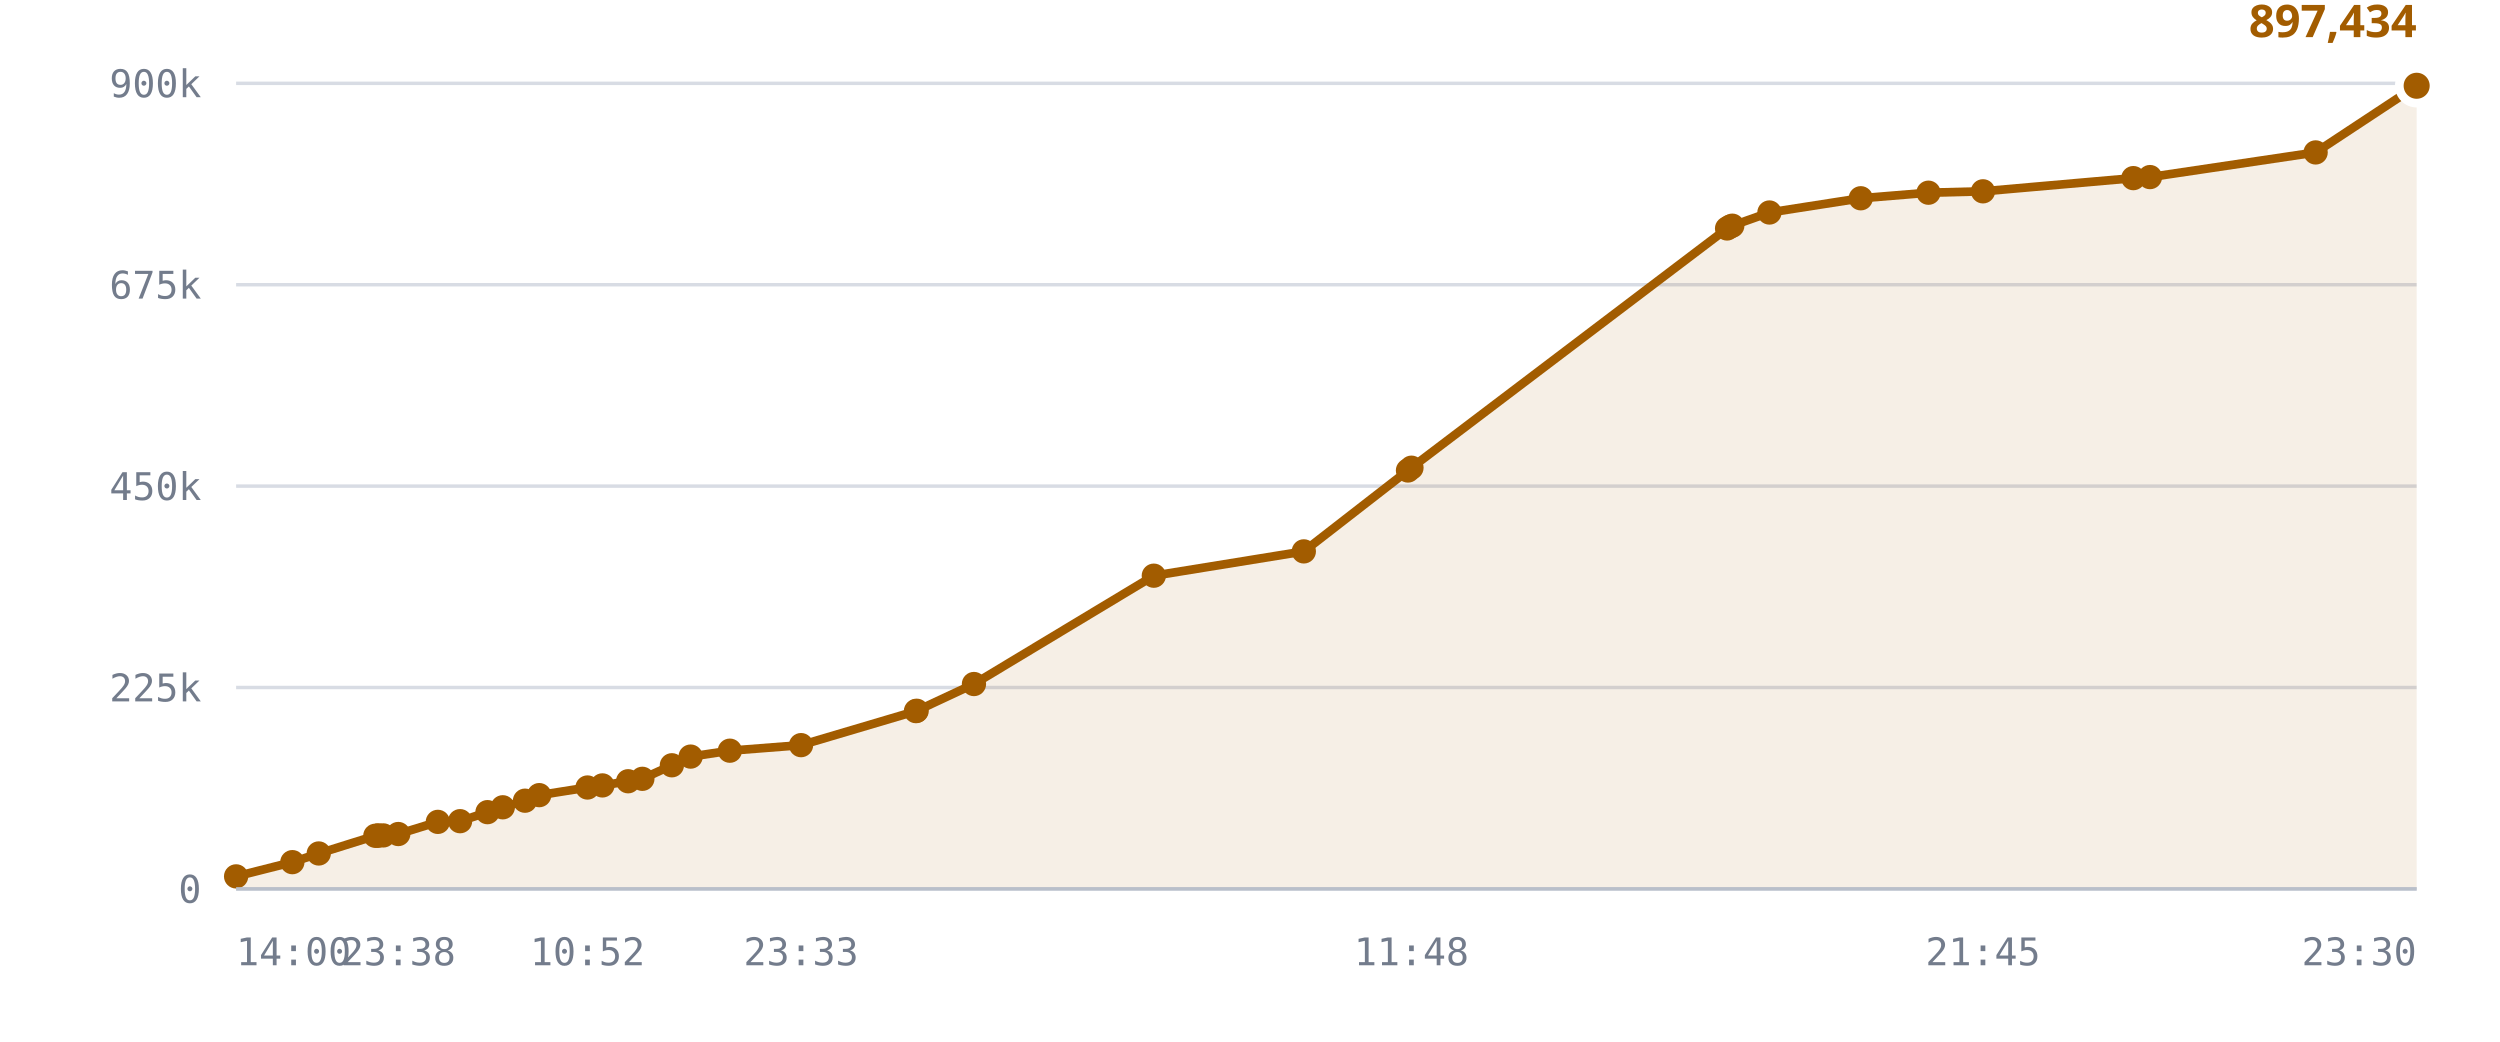
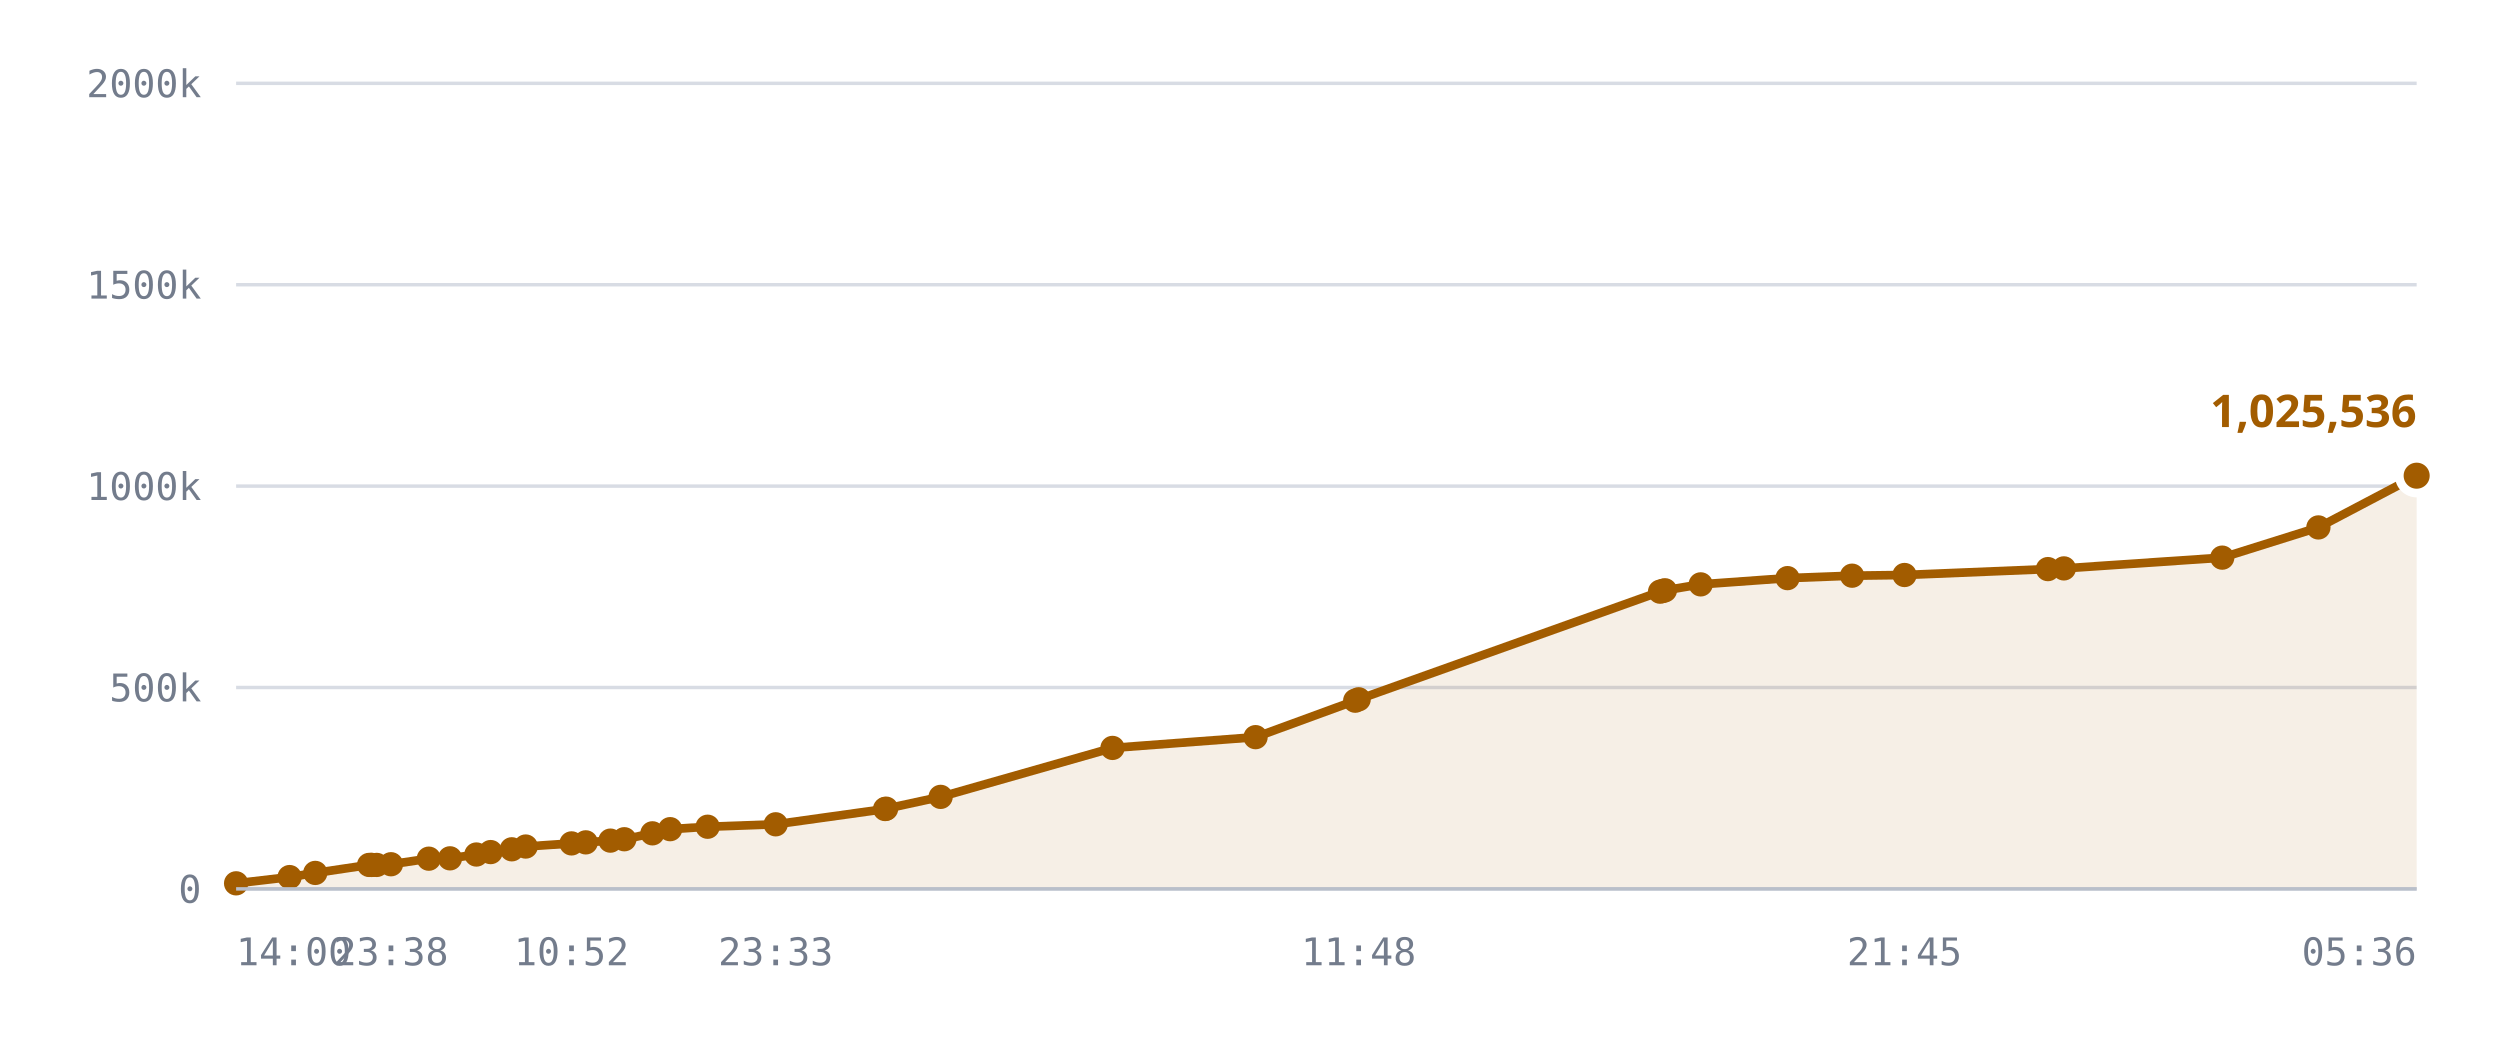
<svg xmlns="http://www.w3.org/2000/svg" viewBox="0 0 720 300" role="img" aria-label="Published DID profiles, sharded namespace">
  <style>
    .grid      { stroke: var(--chart-grid, #d8dce4); stroke-width: 1; }
    .cap       { stroke: var(--chart-cap, #9a2b22); stroke-width: 1.5; stroke-dasharray: 5 4; }
    .cap-label { fill: var(--chart-cap, #9a2b22); font: 600 11px Archivo, system-ui, sans-serif; letter-spacing: .04em; }
    .tick      { fill: var(--chart-muted, #737c8c); font: 500 11px "IBM Plex Mono", ui-monospace, monospace; }
    .tick-y    { text-anchor: end; }
    .tick-x    { text-anchor: middle; }
    .series    { fill: none; stroke: var(--chart-line, #a25c00); stroke-width: 2.5; stroke-linejoin: round; stroke-linecap: round; }
    .fill      { fill: var(--chart-fill, rgba(162,92,0,.10)); stroke: none; }
    .dot       { fill: var(--chart-line, #a25c00); }
    .dot-last  { stroke: var(--chart-bg, #fff); stroke-width: 2.5; }
    .end-label { fill: var(--chart-line, #a25c00); font: 700 13px Archivo, system-ui, sans-serif; }
    .axis      { stroke: var(--chart-axis, #b9bfca); stroke-width: 1; }
  </style>
  <line x1="68" y1="256.0" x2="696" y2="256.0" class="grid" />
  <text x="58" y="260.0" class="tick tick-y">0</text>
  <line x1="68" y1="198.0" x2="696" y2="198.0" class="grid" />
-   <text x="58" y="202.0" class="tick tick-y">225k</text>
+   <text x="58" y="202.0" class="tick tick-y">500k</text>
  <line x1="68" y1="140.0" x2="696" y2="140.0" class="grid" />
-   <text x="58" y="144.0" class="tick tick-y">450k</text>
+   <text x="58" y="144.0" class="tick tick-y">1000k</text>
  <line x1="68" y1="82.0" x2="696" y2="82.0" class="grid" />
-   <text x="58" y="86.0" class="tick tick-y">675k</text>
+   <text x="58" y="86.0" class="tick tick-y">1500k</text>
  <line x1="68" y1="24.0" x2="696" y2="24.0" class="grid" />
-   <text x="58" y="28.0" class="tick tick-y">900k</text>
-   <path d="M68.0,252.4 L84.2,248.3 L91.8,245.8 L108.1,240.7 L108.7,240.7 L109.0,240.6 L110.4,240.6 L114.7,240.2 L126.1,236.7 L132.5,236.5 L140.4,233.9 L144.8,232.5 L151.2,230.6 L155.3,229.0 L169.2,226.8 L173.5,226.2 L180.9,225.0 L185.0,224.3 L193.5,220.4 L198.9,217.9 L210.2,216.2 L230.7,214.6 L263.8,204.8 L264.0,204.7 L280.5,197.0 L332.3,165.8 L375.5,158.8 L405.5,135.5 L406.5,134.7 L497.4,65.8 L498.2,65.3 L498.9,65.0 L509.6,61.2 L535.9,57.1 L555.4,55.5 L571.1,55.1 L614.4,51.3 L619.2,51.0 L666.9,43.9 L696.0,24.7 L696.0,256.0 L68.0,256.0 Z" class="fill" />
-   <path d="M68.0,252.4 L84.2,248.3 L91.8,245.8 L108.1,240.7 L108.7,240.7 L109.0,240.6 L110.4,240.6 L114.7,240.2 L126.1,236.7 L132.5,236.5 L140.4,233.9 L144.8,232.5 L151.2,230.6 L155.3,229.0 L169.2,226.8 L173.5,226.2 L180.9,225.0 L185.0,224.3 L193.5,220.4 L198.9,217.9 L210.2,216.2 L230.7,214.6 L263.8,204.8 L264.0,204.7 L280.5,197.0 L332.3,165.8 L375.5,158.8 L405.5,135.5 L406.5,134.7 L497.4,65.8 L498.2,65.3 L498.9,65.0 L509.6,61.2 L535.9,57.1 L555.4,55.5 L571.1,55.1 L614.4,51.3 L619.2,51.0 L666.9,43.9 L696.0,24.7" class="series" />
-   <circle cx="68.0" cy="252.4" r="3.5" class="dot" />
-   <circle cx="84.2" cy="248.3" r="3.5" class="dot" />
-   <circle cx="91.8" cy="245.8" r="3.5" class="dot" />
-   <circle cx="108.1" cy="240.7" r="3.5" class="dot" />
-   <circle cx="108.7" cy="240.7" r="3.5" class="dot" />
-   <circle cx="109.0" cy="240.6" r="3.5" class="dot" />
-   <circle cx="110.4" cy="240.6" r="3.5" class="dot" />
-   <circle cx="114.7" cy="240.2" r="3.5" class="dot" />
-   <circle cx="126.1" cy="236.7" r="3.5" class="dot" />
-   <circle cx="132.5" cy="236.5" r="3.5" class="dot" />
-   <circle cx="140.4" cy="233.9" r="3.5" class="dot" />
-   <circle cx="144.8" cy="232.5" r="3.5" class="dot" />
-   <circle cx="151.2" cy="230.6" r="3.5" class="dot" />
-   <circle cx="155.3" cy="229.0" r="3.5" class="dot" />
-   <circle cx="169.2" cy="226.8" r="3.5" class="dot" />
-   <circle cx="173.5" cy="226.2" r="3.5" class="dot" />
-   <circle cx="180.9" cy="225.0" r="3.5" class="dot" />
-   <circle cx="185.0" cy="224.3" r="3.5" class="dot" />
-   <circle cx="193.5" cy="220.4" r="3.5" class="dot" />
-   <circle cx="198.9" cy="217.9" r="3.5" class="dot" />
-   <circle cx="210.2" cy="216.2" r="3.5" class="dot" />
-   <circle cx="230.7" cy="214.6" r="3.5" class="dot" />
-   <circle cx="263.8" cy="204.8" r="3.5" class="dot" />
-   <circle cx="264.0" cy="204.7" r="3.5" class="dot" />
-   <circle cx="280.5" cy="197.0" r="3.5" class="dot" />
-   <circle cx="332.3" cy="165.8" r="3.5" class="dot" />
-   <circle cx="375.5" cy="158.8" r="3.5" class="dot" />
-   <circle cx="405.5" cy="135.5" r="3.5" class="dot" />
-   <circle cx="406.5" cy="134.7" r="3.5" class="dot" />
-   <circle cx="497.4" cy="65.8" r="3.5" class="dot" />
-   <circle cx="498.2" cy="65.3" r="3.5" class="dot" />
-   <circle cx="498.9" cy="65.0" r="3.5" class="dot" />
-   <circle cx="509.6" cy="61.2" r="3.5" class="dot" />
-   <circle cx="535.9" cy="57.1" r="3.5" class="dot" />
-   <circle cx="555.4" cy="55.5" r="3.5" class="dot" />
-   <circle cx="571.1" cy="55.1" r="3.5" class="dot" />
-   <circle cx="614.4" cy="51.3" r="3.5" class="dot" />
-   <circle cx="619.2" cy="51.0" r="3.5" class="dot" />
-   <circle cx="666.9" cy="43.9" r="3.5" class="dot" />
-   <circle cx="696.0" cy="24.7" r="5" class="dot dot-last" />
-   <text x="696.0" y="10.7" class="end-label" text-anchor="end">897,434</text>
+   <text x="58" y="28.0" class="tick tick-y">2000k</text>
+   <path d="M68.0,254.4 L83.4,252.6 L90.8,251.4 L106.3,249.1 L106.9,249.1 L107.1,249.1 L108.5,249.1 L112.6,248.9 L123.5,247.3 L129.6,247.2 L137.2,246.1 L141.3,245.4 L147.4,244.6 L151.4,243.8 L164.6,242.9 L168.7,242.6 L175.8,242.1 L179.8,241.7 L187.9,240.0 L193.0,238.8 L203.8,238.1 L223.4,237.4 L254.9,233.0 L255.2,232.9 L270.9,229.5 L320.4,215.4 L361.6,212.3 L390.3,201.8 L391.3,201.4 L478.1,170.4 L478.9,170.2 L479.5,170.0 L489.8,168.3 L514.8,166.5 L533.4,165.8 L548.5,165.6 L589.8,163.9 L594.4,163.7 L640.0,160.6 L667.7,151.9 L696.0,137.0 L696.0,256.0 L68.0,256.0 Z" class="fill" />
+   <path d="M68.0,254.4 L83.4,252.6 L90.8,251.4 L106.3,249.1 L106.9,249.1 L107.1,249.1 L108.5,249.1 L112.6,248.9 L123.5,247.3 L129.6,247.2 L137.2,246.1 L141.3,245.4 L147.4,244.6 L151.4,243.8 L164.6,242.9 L168.7,242.6 L175.8,242.1 L179.8,241.7 L187.9,240.0 L193.0,238.8 L203.8,238.1 L223.4,237.4 L254.9,233.0 L255.2,232.9 L270.9,229.5 L320.4,215.4 L361.6,212.3 L390.3,201.8 L391.3,201.4 L478.1,170.4 L478.9,170.2 L479.5,170.0 L489.8,168.3 L514.8,166.5 L533.4,165.8 L548.5,165.6 L589.8,163.9 L594.4,163.7 L640.0,160.6 L667.7,151.9 L696.0,137.0" class="series" />
+   <circle cx="68.0" cy="254.4" r="3.5" class="dot" />
+   <circle cx="83.4" cy="252.6" r="3.5" class="dot" />
+   <circle cx="90.8" cy="251.4" r="3.5" class="dot" />
+   <circle cx="106.3" cy="249.1" r="3.5" class="dot" />
+   <circle cx="106.9" cy="249.1" r="3.5" class="dot" />
+   <circle cx="107.1" cy="249.1" r="3.5" class="dot" />
+   <circle cx="108.5" cy="249.1" r="3.5" class="dot" />
+   <circle cx="112.6" cy="248.9" r="3.5" class="dot" />
+   <circle cx="123.5" cy="247.3" r="3.5" class="dot" />
+   <circle cx="129.6" cy="247.2" r="3.5" class="dot" />
+   <circle cx="137.2" cy="246.1" r="3.5" class="dot" />
+   <circle cx="141.3" cy="245.4" r="3.5" class="dot" />
+   <circle cx="147.4" cy="244.6" r="3.5" class="dot" />
+   <circle cx="151.4" cy="243.8" r="3.5" class="dot" />
+   <circle cx="164.6" cy="242.9" r="3.5" class="dot" />
+   <circle cx="168.7" cy="242.6" r="3.5" class="dot" />
+   <circle cx="175.8" cy="242.1" r="3.5" class="dot" />
+   <circle cx="179.8" cy="241.7" r="3.5" class="dot" />
+   <circle cx="187.9" cy="240.0" r="3.5" class="dot" />
+   <circle cx="193.0" cy="238.8" r="3.5" class="dot" />
+   <circle cx="203.8" cy="238.1" r="3.5" class="dot" />
+   <circle cx="223.4" cy="237.4" r="3.5" class="dot" />
+   <circle cx="254.9" cy="233.0" r="3.5" class="dot" />
+   <circle cx="255.2" cy="232.9" r="3.5" class="dot" />
+   <circle cx="270.9" cy="229.5" r="3.5" class="dot" />
+   <circle cx="320.4" cy="215.4" r="3.5" class="dot" />
+   <circle cx="361.6" cy="212.3" r="3.5" class="dot" />
+   <circle cx="390.3" cy="201.8" r="3.5" class="dot" />
+   <circle cx="391.3" cy="201.4" r="3.5" class="dot" />
+   <circle cx="478.1" cy="170.4" r="3.5" class="dot" />
+   <circle cx="478.9" cy="170.2" r="3.5" class="dot" />
+   <circle cx="479.5" cy="170.0" r="3.5" class="dot" />
+   <circle cx="489.8" cy="168.3" r="3.5" class="dot" />
+   <circle cx="514.8" cy="166.5" r="3.5" class="dot" />
+   <circle cx="533.4" cy="165.8" r="3.5" class="dot" />
+   <circle cx="548.5" cy="165.6" r="3.5" class="dot" />
+   <circle cx="589.8" cy="163.9" r="3.5" class="dot" />
+   <circle cx="594.4" cy="163.7" r="3.5" class="dot" />
+   <circle cx="640.0" cy="160.6" r="3.5" class="dot" />
+   <circle cx="667.7" cy="151.9" r="3.5" class="dot" />
+   <circle cx="696.0" cy="137.0" r="5" class="dot dot-last" />
+   <text x="696.0" y="123.0" class="end-label" text-anchor="end">1,025,536</text>
  <line x1="68" y1="256" x2="696" y2="256" class="axis" />
  <text x="68.0" y="278" class="tick" text-anchor="start">14:00</text>
-   <text x="114.7" y="278" class="tick" text-anchor="middle">23:38</text>
-   <text x="169.2" y="278" class="tick" text-anchor="middle">10:52</text>
-   <text x="230.7" y="278" class="tick" text-anchor="middle">23:33</text>
-   <text x="406.5" y="278" class="tick" text-anchor="middle">11:48</text>
-   <text x="571.1" y="278" class="tick" text-anchor="middle">21:45</text>
-   <text x="696.0" y="278" class="tick" text-anchor="end">23:30</text>
+   <text x="112.6" y="278" class="tick" text-anchor="middle">23:38</text>
+   <text x="164.6" y="278" class="tick" text-anchor="middle">10:52</text>
+   <text x="223.4" y="278" class="tick" text-anchor="middle">23:33</text>
+   <text x="391.3" y="278" class="tick" text-anchor="middle">11:48</text>
+   <text x="548.5" y="278" class="tick" text-anchor="middle">21:45</text>
+   <text x="696.0" y="278" class="tick" text-anchor="end">05:36</text>
</svg>
